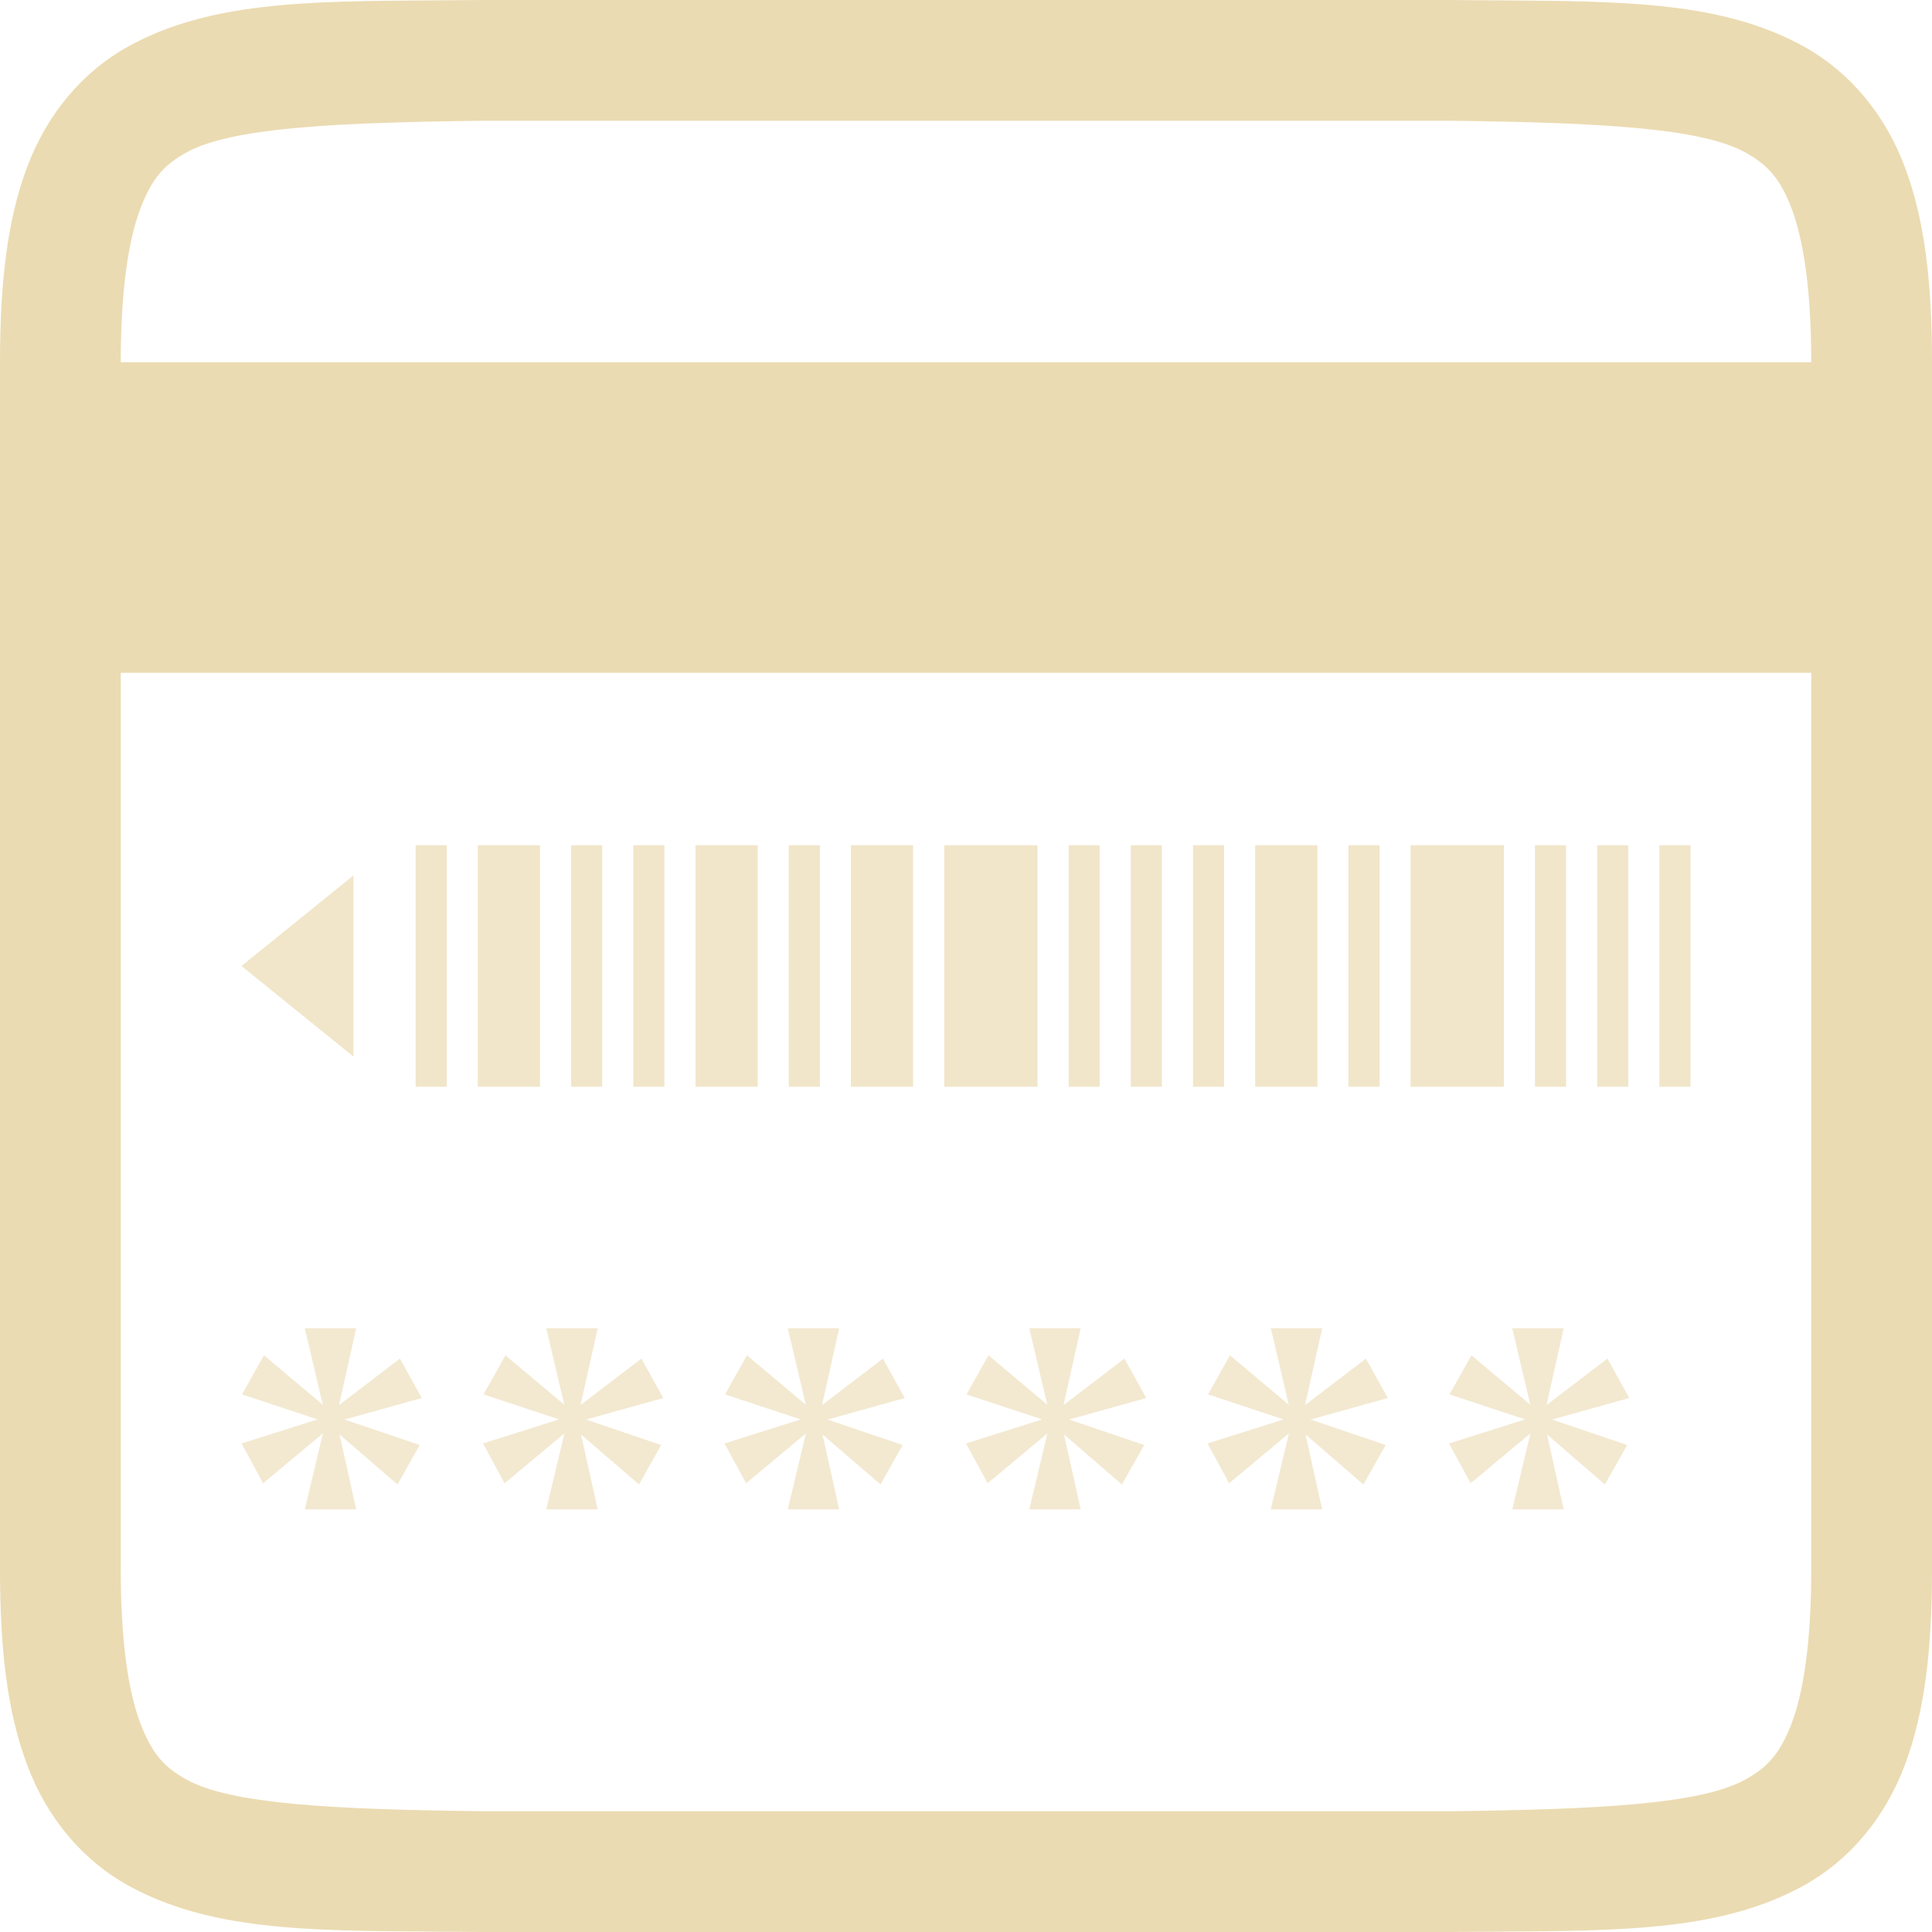
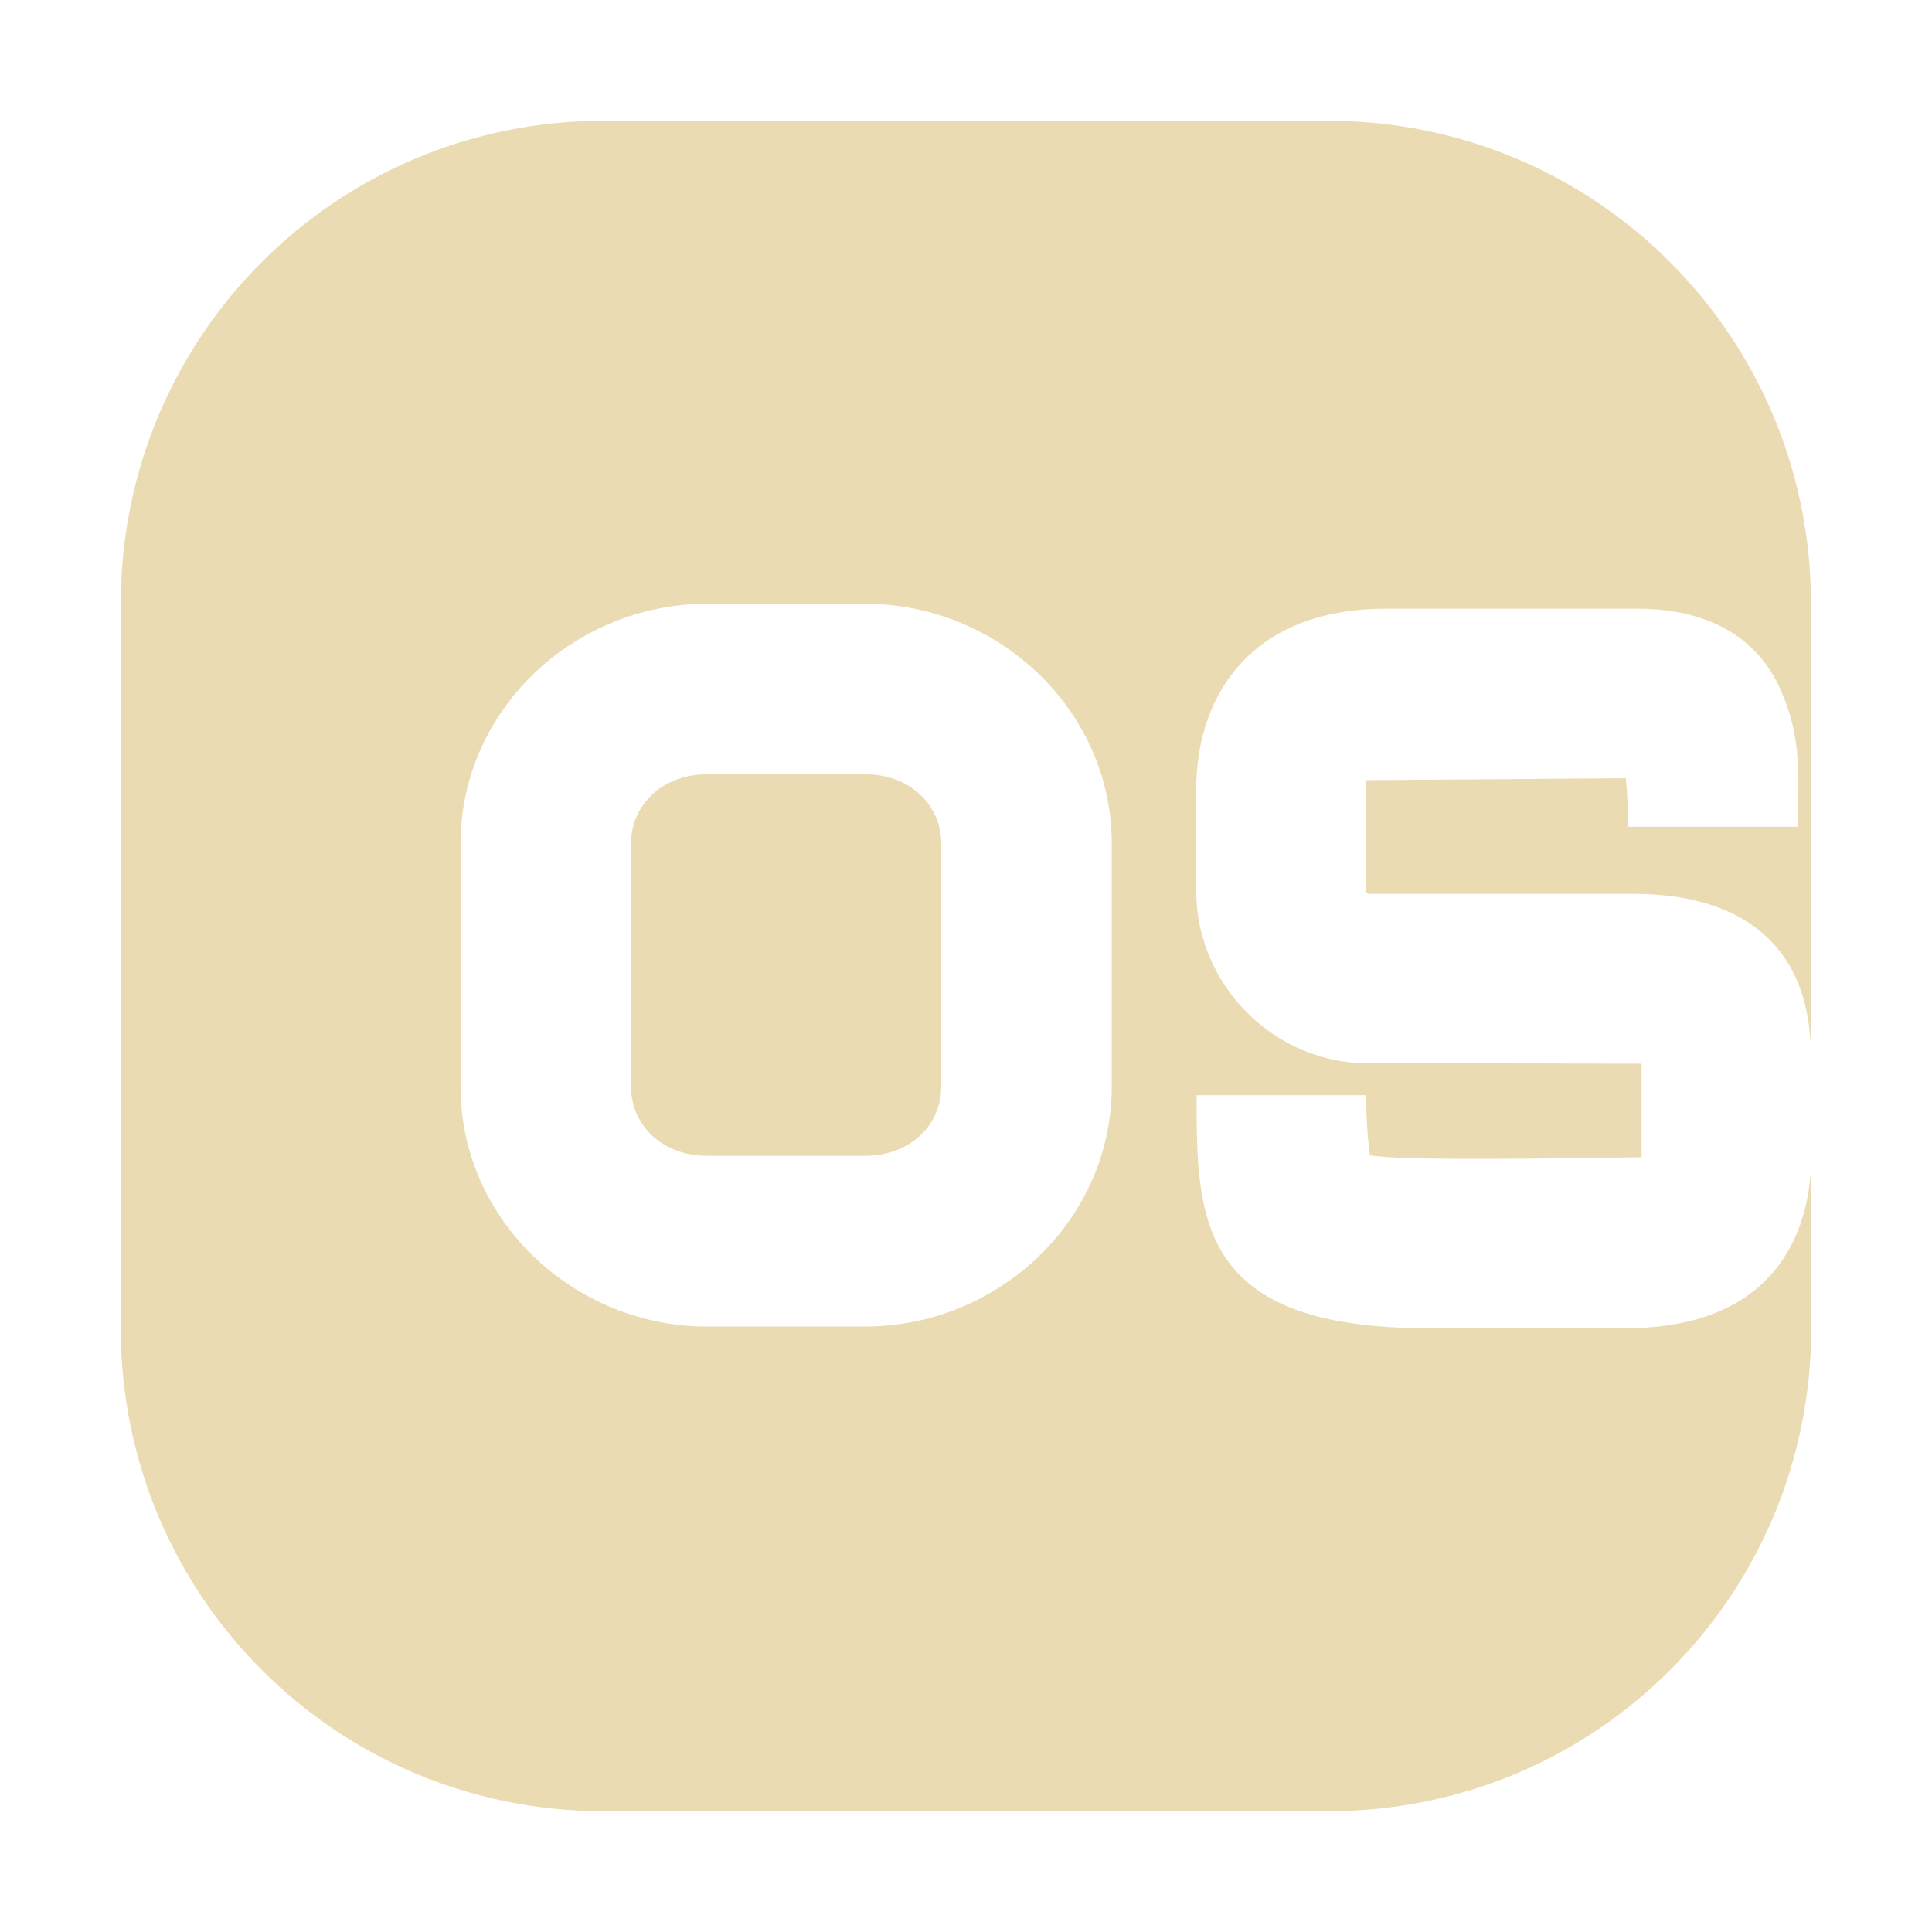
- <svg xmlns="http://www.w3.org/2000/svg" fill="none" width="16" height="16" viewBox="0 0 16 16">
+ <svg xmlns="http://www.w3.org/2000/svg" width="16" height="16" version="1.1">
  <defs>
-     <style id="current-color-scheme" type="text/css">
-    .ColorScheme-Text { color:#ebdbb2; } .ColorScheme-Highlight { color:#458588; }
-   </style>
-     <linearGradient id="arrongin" x1="0%" x2="0%" y1="0%" y2="100%">
-       <stop offset="0%" style="stop-color:#d79921" />
-       <stop offset="100%" style="stop-color:#b57614" />
-     </linearGradient>
-     <linearGradient id="aurora" x1="0%" x2="0%" y1="0%" y2="100%">
-       <stop offset="0%" style="stop-color:#83a598" />
-       <stop offset="100%" style="stop-color:#b16286" />
-     </linearGradient>
-     <linearGradient id="fitdance" x1="0%" x2="0%" y1="0%" y2="100%">
-       <stop offset="0%" style="stop-color:#8ec07c" />
-       <stop offset="100%" style="stop-color:#458588" />
-     </linearGradient>
-     <linearGradient id="oomox" x1="0%" x2="0%" y1="0%" y2="100%">
-       <stop offset="0%" style="stop-color:#458588" />
-       <stop offset="100%" style="stop-color:#928374" />
-     </linearGradient>
-     <linearGradient id="rainblue" x1="0%" x2="0%" y1="0%" y2="100%">
-       <stop offset="0%" style="stop-color:#b8bb26" />
-       <stop offset="100%" style="stop-color:#076678" />
-     </linearGradient>
-     <linearGradient id="sunrise" x1="0%" x2="0%" y1="0%" y2="100%">
-       <stop offset="0%" style="stop-color:#fe8019" />
-       <stop offset="100%" style="stop-color:#fabd2f" />
-     </linearGradient>
-     <linearGradient id="telinkrin" x1="0%" x2="0%" y1="0%" y2="100%">
-       <stop offset="0%" style="stop-color:#83a598" />
-       <stop offset="100%" style="stop-color:#83a598" />
-     </linearGradient>
-     <linearGradient id="60spsycho" x1="0%" x2="0%" y1="0%" y2="100%">
-       <stop offset="0%" style="stop-color:#fb4934" />
-       <stop offset="25%" style="stop-color:#fabd2f" />
-       <stop offset="50%" style="stop-color:#fe8019" />
-       <stop offset="100%" style="stop-color:#689d6a" />
-     </linearGradient>
-     <linearGradient id="90ssummer" x1="0%" x2="0%" y1="0%" y2="100%">
-       <stop offset="0%" style="stop-color:#b16286" />
-       <stop offset="20%" style="stop-color:#8ec07c" />
-       <stop offset="50%" style="stop-color:#fabd2f" />
-       <stop offset="100%" style="stop-color:#458588" />
-     </linearGradient>
+     <style type="text/css" id="current-color-scheme">.ColorScheme-Text { color:#ebdbb2; } .ColorScheme-Highlight { color:#458588; }</style>
  </defs>
-   <path fill="currentColor" fill-rule="evenodd" class="ColorScheme-Text" d="M3.589 0.003C3.72 0.002 3.855 0.002 3.994 0H3.998H12.002H12.006C12.145 0.002 12.28 0.002 12.411 0.003C13.466 0.01 14.268 0.015 14.938 0.385C15.314 0.592 15.611 0.944 15.775 1.383C15.94 1.821 16 2.342 16 3V13C16 13.658 15.94 14.178 15.775 14.617C15.611 15.056 15.314 15.408 14.938 15.615C14.268 15.985 13.466 15.99 12.411 15.997C12.28 15.998 12.145 15.998 12.006 16H12.002H3.998H3.994C3.855 15.998 3.72 15.998 3.588 15.997C2.534 15.99 1.732 15.985 1.062 15.615C0.686 15.408 0.389 15.056 0.225 14.617C0.06 14.178 0 13.658 0 13V3C0 2.342 0.06 1.821 0.225 1.383C0.389 0.944 0.686 0.592 1.062 0.385C1.732 0.015 2.534 0.01 3.589 0.003ZM12 1H4C2.741 1.015 1.911 1.06 1.545 1.262C1.362 1.363 1.258 1.474 1.16 1.734C1.063 1.994 1 2.408 1 3H15C15 2.408 14.937 1.994 14.84 1.734C14.742 1.474 14.636 1.363 14.453 1.262C14.087 1.06 13.258 1.015 12 1ZM15 5.572H1V13C1 13.592 1.063 14.006 1.16 14.266C1.258 14.525 1.362 14.637 1.545 14.738C1.911 14.94 2.741 14.985 4 15H4.006H12C13.258 14.985 14.087 14.94 14.453 14.738C14.636 14.637 14.742 14.525 14.84 14.266C14.937 14.006 15 13.592 15 13V5.572Z" clip-rule="evenodd" />
-   <path fill="currentColor" fill-rule="evenodd" opacity=".7" class="ColorScheme-Text" d="M3.442 7V9H3.7V7H3.442ZM3.957 7V9H4.472V7H3.957ZM4.73 9V7H4.987V9H4.73ZM5.245 7V9H5.502V7H5.245ZM5.76 9V7H6.275V9H5.76ZM7.047 7V9H7.562V7H7.047ZM6.532 9V7H6.79V9H6.532ZM7.82 7V9H8.592V7H7.82ZM8.85 9V7H9.107V9H8.85ZM9.365 7V9H9.622V7H9.365ZM9.88 9V7H10.137V9H9.88ZM10.395 7V9H10.91V7H10.395ZM11.167 9V7H11.425V9H11.167ZM12.712 7V9H12.97V7H12.712ZM11.682 9V7H12.455V9H11.682ZM13.227 7V9H13.485V7H13.227ZM13.742 9V7H14V9H13.742ZM2 8L2.927 7.25V8.75L2 8Z" clip-rule="evenodd" />
-   <path fill="currentColor" fill-rule="evenodd" opacity=".6" class="ColorScheme-Text" d="M2.673 11.633L2.524 11H2.95L2.808 11.636L3.312 11.251L3.493 11.578L2.854 11.756L3.476 11.967L3.292 12.294L2.812 11.88L2.95 12.5H2.524L2.674 11.871L2.179 12.284L2 11.954L2.63 11.755L2.004 11.548L2.186 11.224L2.673 11.633ZM4.673 11.633L4.524 11H4.95L4.808 11.636L5.312 11.251L5.493 11.578L4.854 11.756L5.476 11.967L5.292 12.294L4.812 11.88L4.95 12.5H4.524L4.674 11.871L4.179 12.284L4 11.954L4.63 11.755L4.004 11.548L4.186 11.224L4.673 11.633ZM6.524 11L6.673 11.633L6.186 11.224L6.004 11.548L6.63 11.755L6 11.954L6.179 12.284L6.674 11.871L6.524 12.5H6.95L6.812 11.88L7.292 12.294L7.476 11.967L6.854 11.756L7.493 11.578L7.312 11.251L6.808 11.636L6.95 11H6.524ZM8.673 11.633L8.524 11H8.95L8.808 11.636L9.312 11.251L9.493 11.578L8.854 11.756L9.476 11.967L9.291 12.294L8.812 11.88L8.95 12.5H8.524L8.674 11.871L8.179 12.284L8 11.954L8.63 11.755L8.004 11.548L8.186 11.224L8.673 11.633ZM10.524 11L10.673 11.633L10.186 11.224L10.004 11.548L10.63 11.755L10 11.954L10.179 12.284L10.674 11.871L10.524 12.5H10.95L10.812 11.88L11.291 12.294L11.476 11.967L10.854 11.756L11.493 11.578L11.312 11.251L10.808 11.636L10.95 11H10.524ZM12.673 11.633L12.524 11H12.95L12.808 11.636L13.312 11.251L13.493 11.578L12.854 11.756L13.476 11.967L13.291 12.294L12.812 11.88L12.95 12.5H12.524L12.674 11.871L12.179 12.284L12 11.954L12.63 11.755L12.004 11.548L12.186 11.224L12.673 11.633Z" clip-rule="evenodd" />
+   <path class="ColorScheme-Text" fill="currentColor" d="m5 1c-2.216 0-4 1.784-4 4v6c0 2.216 1.784 4 4 4h6c2.216 0 4-1.784 4-4v-1.42c0 0.522-0.218 1.42-1.543 1.42h-1.629c-1.917 0-1.918-0.911-1.918-1.93h1.404c0 0.265 0.022 0.42 0.031 0.498 0.239 0.038 1.02 0.034 2.25 0.016v-0.775s-1.477-0.004-2.215-0.004c-0.823 0.027-1.473-0.652-1.473-1.42v-0.856c0-0.73 0.42-1.488 1.572-1.488h2.086c0.391 6.4e-6 0.926 0.111 1.176 0.66 0.191 0.42 0.148 0.738 0.148 1.146h-1.404c0-0.175-0.02-0.402-0.02-0.402l-2.15 0.016-0.004 0.924v0.002l0.025 0.016h2.201c0.59 0 1.467 0.197 1.461 1.367v-3.77c0-2.216-1.784-4-4-4zm0.857 4h1.307c1.104 0 2.043 0.881 2.043 1.986v2.014c1e-7 1.105-0.939 1.986-2.043 1.986h-1.307c-1.104 0-2.043-0.881-2.043-1.986v-2.014c0-1.105 0.939-1.986 2.043-1.986zm0 1.412c-0.378 1e-7 -0.631 0.261-0.631 0.574v2.014c0 0.313 0.253 0.572 0.631 0.572h1.307c0.378 0 0.631-0.259 0.631-0.572v-2.014c0-0.313-0.253-0.574-0.631-0.574z" />
</svg>
